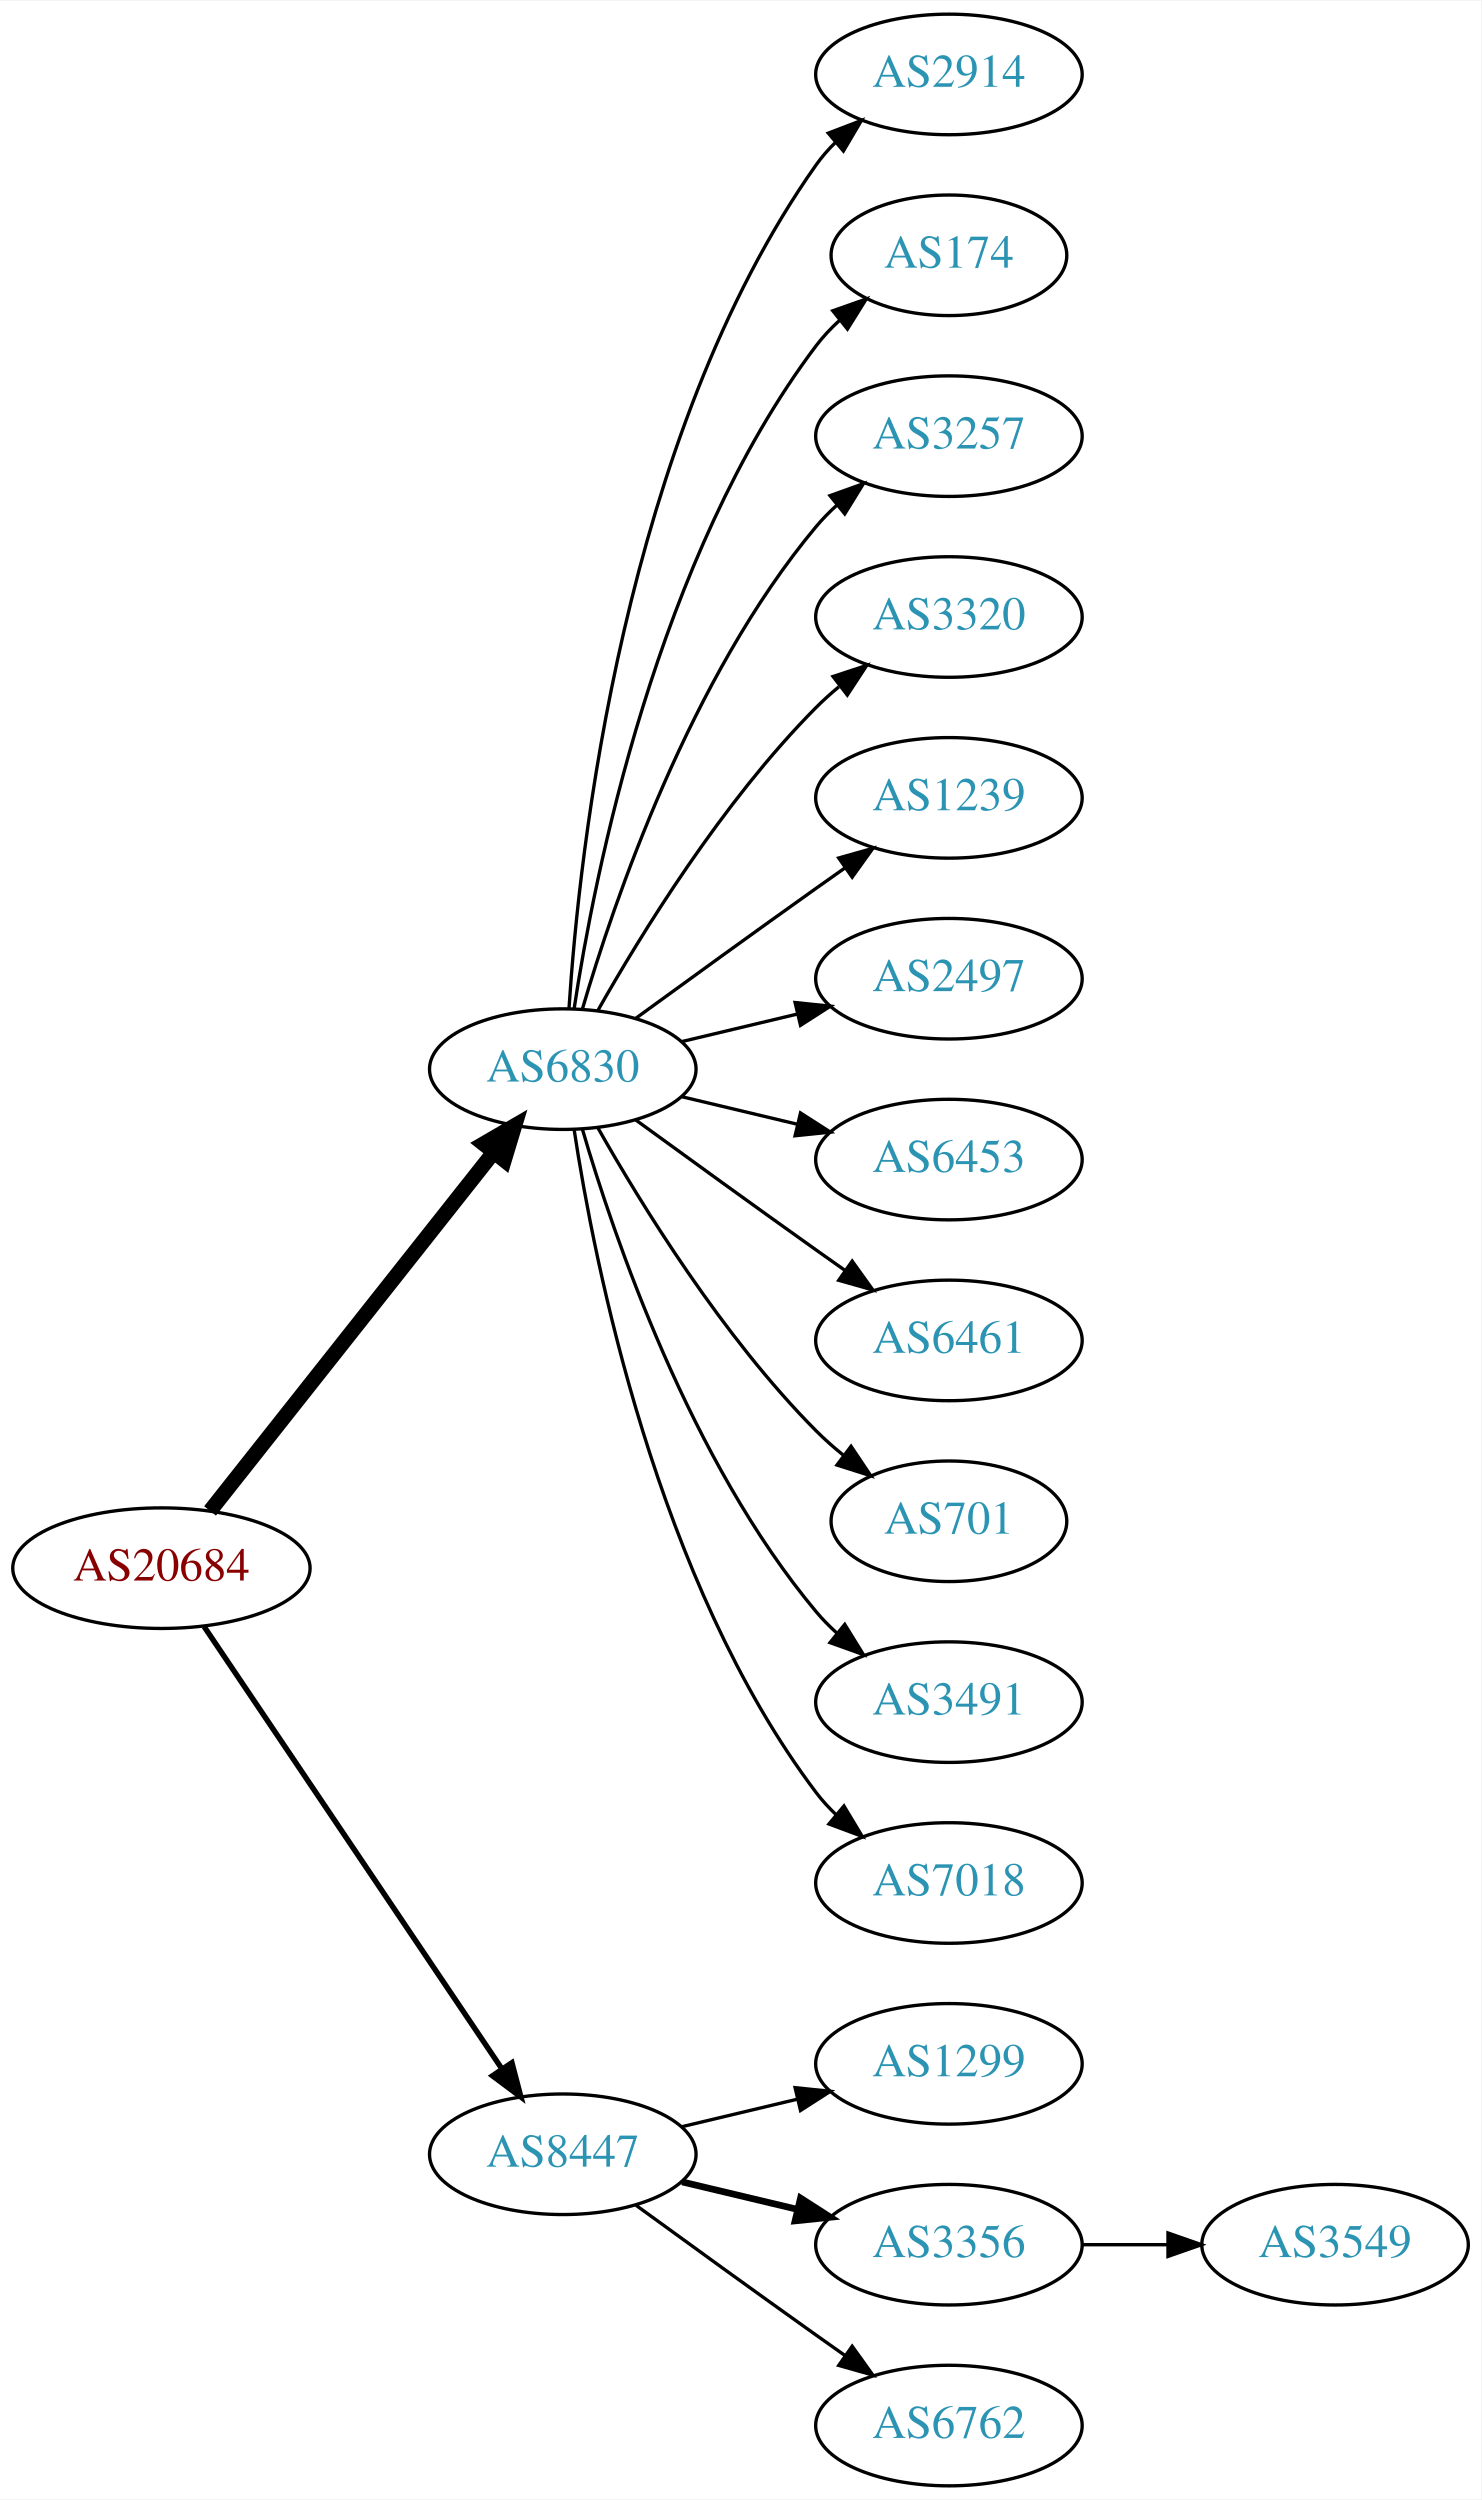
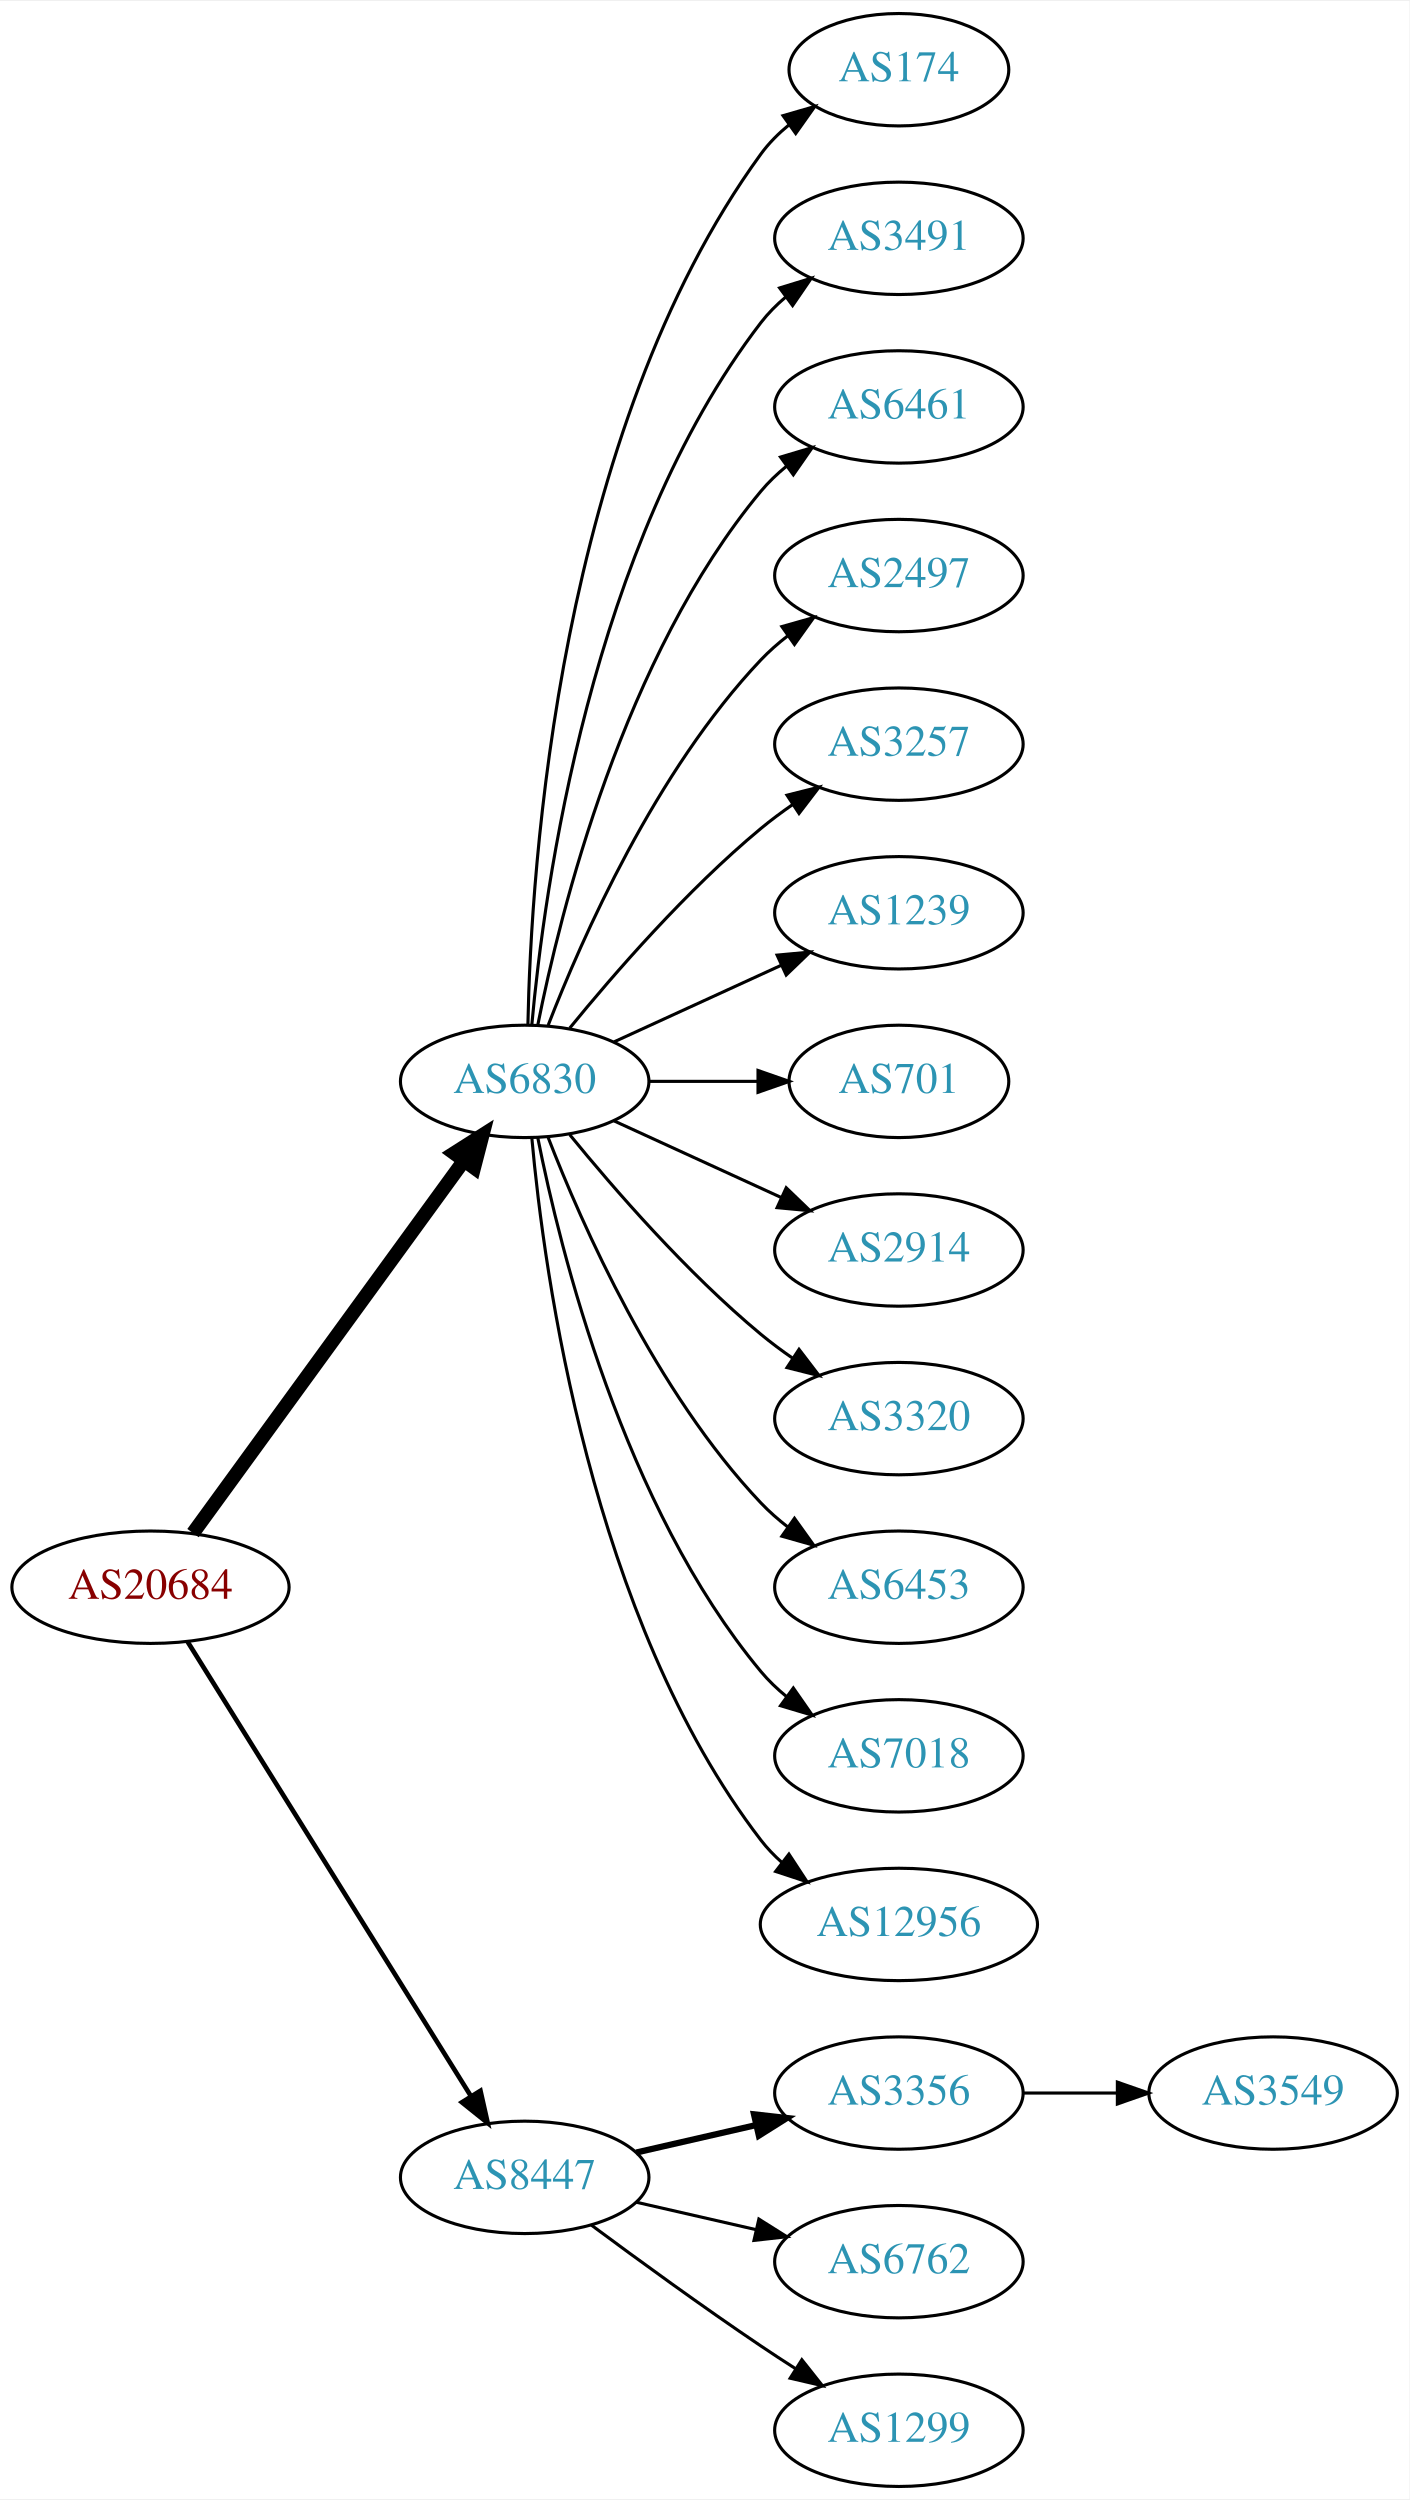
- <svg xmlns="http://www.w3.org/2000/svg" xmlns:xlink="http://www.w3.org/1999/xlink" width="442pt" height="746pt" viewBox="0.00 0.00 442.27 746.00">
-   <g id="graph0" class="graph" transform="scale(1 1) rotate(0) translate(4 742)">
-     <polygon fill="white" stroke="none" points="-4,4 -4,-742 438.271,-742 438.271,4 -4,4" />
+ <svg xmlns="http://www.w3.org/2000/svg" xmlns:xlink="http://www.w3.org/1999/xlink" width="451pt" height="800pt" viewBox="0.00 0.00 451.37 800.00">
+   <g id="graph0" class="graph" transform="scale(1 1) rotate(0) translate(4 796)">
+     <polygon fill="white" stroke="none" points="-4,4 -4,-796 447.37,-796 447.37,4 -4,4" />
    <g id="node1" class="node">
      <g id="a_node1">
        <a xlink:href="/asn/20684" xlink:title="AS20684 ~ TUEV AUSTRIA HOLDING AG [AT]">
-           <ellipse fill="#ffffff" stroke="black" cx="44.196" cy="-274" rx="44.393" ry="18" />
-           <text text-anchor="middle" x="44.196" y="-270.3" font-family="Times,serif" font-size="14.00" fill="#880000">AS20684</text>
+           <ellipse fill="#ffffff" stroke="black" cx="44.196" cy="-288" rx="44.393" ry="18" />
+           <text text-anchor="middle" x="44.196" y="-284.3" font-family="Times,serif" font-size="14.00" fill="#880000">AS20684</text>
        </a>
      </g>
    </g>
    <g id="node2" class="node">
      <g id="a_node2">
        <a xlink:href="/asn/6830" xlink:title="AS6830 ~ LGI-UPC [AT]">
-           <ellipse fill="#ffffff" stroke="black" cx="164.039" cy="-423" rx="39.794" ry="18" />
-           <text text-anchor="middle" x="164.039" y="-419.3" font-family="Times,serif" font-size="14.00" fill="#2c94b3">AS6830</text>
+           <ellipse fill="#ffffff" stroke="black" cx="164.039" cy="-450" rx="39.794" ry="18" />
+           <text text-anchor="middle" x="164.039" y="-446.3" font-family="Times,serif" font-size="14.00" fill="#2c94b3">AS6830</text>
        </a>
      </g>
    </g>
    <g id="edge1" class="edge">
-       <path fill="none" stroke="black" stroke-width="4.5" d="M58.714,-291.092C79.492,-317.364 119.383,-367.802 143.365,-398.125" />
-       <polygon fill="black" stroke="black" stroke-width="4.5" points="140.387,-400.706 149.678,-406.107 146.563,-395.821 140.387,-400.706" />
+       <path fill="none" stroke="black" stroke-width="4.5" d="M57.807,-305.337C78.628,-333.96 120.29,-391.233 144.479,-424.486" />
+       <polygon fill="black" stroke="black" stroke-width="4.5" points="141.451,-427.017 150.518,-432.788 147.82,-422.385 141.451,-427.017" />
    </g>
    <g id="node3" class="node">
      <g id="a_node3">
        <a xlink:href="/asn/8447" xlink:title="AS8447 ~ A1 Telekom Austria AG [AT]">
          <ellipse fill="#ffffff" stroke="black" cx="164.039" cy="-99" rx="39.794" ry="18" />
          <text text-anchor="middle" x="164.039" y="-95.3" font-family="Times,serif" font-size="14.00" fill="#2c94b3">AS8447</text>
        </a>
      </g>
    </g>
    <g id="edge2" class="edge">
-       <path fill="none" stroke="black" stroke-width="1.636" d="M56.926,-256.581C77.803,-225.578 121.491,-160.699 145.794,-124.608" />
-       <polygon fill="black" stroke="black" stroke-width="1.636" points="148.847,-126.341 151.53,-116.091 143.041,-122.431 148.847,-126.341" />
+       <path fill="none" stroke="black" stroke-width="1.5" d="M56.071,-270.558C76.855,-237.225 122.315,-164.314 146.744,-125.134" />
+       <polygon fill="black" stroke="black" stroke-width="1.5" points="149.869,-126.737 152.19,-116.4 143.929,-123.034 149.869,-126.737" />
    </g>
    <g id="node4" class="node">
      <g id="a_node4">
-         <a xlink:href="/asn/2914" xlink:title="AS2914 ~ NTT America, Inc. [US]">
-           <ellipse fill="#ffffff" stroke="black" cx="279.332" cy="-720" rx="39.794" ry="18" />
-           <text text-anchor="middle" x="279.332" y="-716.3" font-family="Times,serif" font-size="14.00" fill="#2c94b3">AS2914</text>
+         <a xlink:href="/asn/174" xlink:title="AS174 ~ Cogent Communications [US]">
+           <ellipse fill="#ffffff" stroke="black" cx="283.881" cy="-774" rx="35.194" ry="18" />
+           <text text-anchor="middle" x="283.881" y="-770.3" font-family="Times,serif" font-size="14.00" fill="#2c94b3">AS174</text>
        </a>
      </g>
    </g>
    <g id="edge3" class="edge">
-       <path fill="none" stroke="black" d="M165.894,-441.185C168.888,-487.425 182.134,-611.589 239.685,-693 241.368,-695.381 243.331,-697.622 245.464,-699.716" />
-       <polygon fill="black" stroke="black" points="243.31,-702.478 253.207,-706.259 247.828,-697.132 243.31,-702.478" />
+       <path fill="none" stroke="black" d="M165.071,-468.337C166.044,-518.079 174.763,-657.806 239.685,-747 242.203,-750.459 245.311,-753.575 248.698,-756.354" />
+       <polygon fill="black" stroke="black" points="246.778,-759.284 256.956,-762.229 250.837,-753.58 246.778,-759.284" />
    </g>
    <g id="node5" class="node">
      <g id="a_node5">
-         <a xlink:href="/asn/174" xlink:title="AS174 ~ Cogent Communications [US]">
-           <ellipse fill="#ffffff" stroke="black" cx="279.332" cy="-666" rx="35.194" ry="18" />
-           <text text-anchor="middle" x="279.332" y="-662.3" font-family="Times,serif" font-size="14.00" fill="#2c94b3">AS174</text>
+         <a xlink:href="/asn/3491" xlink:title="AS3491 ~ PCCW Global, Inc. [US]">
+           <ellipse fill="#ffffff" stroke="black" cx="283.881" cy="-720" rx="39.794" ry="18" />
+           <text text-anchor="middle" x="283.881" y="-716.3" font-family="Times,serif" font-size="14.00" fill="#2c94b3">AS3491</text>
        </a>
      </g>
    </g>
    <g id="edge4" class="edge">
-       <path fill="none" stroke="black" d="M167.415,-440.986C173.389,-480.422 192.1,-575.995 239.685,-639 241.708,-641.678 244.073,-644.19 246.621,-646.522" />
-       <polygon fill="black" stroke="black" points="244.655,-649.432 254.646,-652.958 249.035,-643.972 244.655,-649.432" />
+       <path fill="none" stroke="black" d="M166.323,-468.117C170.221,-511.332 185.238,-622.131 239.685,-693 241.975,-695.981 244.695,-698.716 247.639,-701.205" />
+       <polygon fill="black" stroke="black" points="245.686,-704.113 255.816,-707.218 249.833,-698.473 245.686,-704.113" />
    </g>
    <g id="node6" class="node">
      <g id="a_node6">
-         <a xlink:href="/asn/3257" xlink:title="AS3257 ~ GTT [DE]">
-           <ellipse fill="#ffffff" stroke="black" cx="279.332" cy="-612" rx="39.794" ry="18" />
-           <text text-anchor="middle" x="279.332" y="-608.3" font-family="Times,serif" font-size="14.00" fill="#2c94b3">AS3257</text>
+         <a xlink:href="/asn/6461" xlink:title="AS6461 ~ Zayo Bandwidth [US]">
+           <ellipse fill="#ffffff" stroke="black" cx="283.881" cy="-666" rx="39.794" ry="18" />
+           <text text-anchor="middle" x="283.881" y="-662.3" font-family="Times,serif" font-size="14.00" fill="#2c94b3">AS6461</text>
        </a>
      </g>
    </g>
    <g id="edge5" class="edge">
-       <path fill="none" stroke="black" d="M169.913,-441.002C179.227,-472.844 202.043,-539.981 239.685,-585 241.555,-587.237 243.654,-589.374 245.88,-591.396" />
-       <polygon fill="black" stroke="black" points="243.823,-594.234 253.799,-597.804 248.227,-588.793 243.823,-594.234" />
+       <path fill="none" stroke="black" d="M168.237,-468.073C175.401,-504.141 195.675,-586.125 239.685,-639 242.09,-641.889 244.886,-644.563 247.879,-647.013" />
+       <polygon fill="black" stroke="black" points="245.967,-649.95 256.122,-652.973 250.069,-644.277 245.967,-649.95" />
    </g>
    <g id="node7" class="node">
      <g id="a_node7">
-         <a xlink:href="/asn/3320" xlink:title="AS3320 ~ DTAG [DE]">
-           <ellipse fill="#ffffff" stroke="black" cx="279.332" cy="-558" rx="39.794" ry="18" />
-           <text text-anchor="middle" x="279.332" y="-554.3" font-family="Times,serif" font-size="14.00" fill="#2c94b3">AS3320</text>
+         <a xlink:href="/asn/2497" xlink:title="AS2497 ~ Internet Initiative Japan Inc. [JP]">
+           <ellipse fill="#ffffff" stroke="black" cx="283.881" cy="-612" rx="39.794" ry="18" />
+           <text text-anchor="middle" x="283.881" y="-608.3" font-family="Times,serif" font-size="14.00" fill="#2c94b3">AS2497</text>
        </a>
      </g>
    </g>
    <g id="edge6" class="edge">
-       <path fill="none" stroke="black" d="M174.498,-440.49C187.28,-463.096 211.712,-502.886 239.685,-531 241.796,-533.121 244.092,-535.188 246.477,-537.171" />
-       <polygon fill="black" stroke="black" points="244.73,-540.242 254.793,-543.556 248.993,-534.69 244.73,-540.242" />
+       <path fill="none" stroke="black" d="M171.562,-467.994C182.312,-495.728 205.969,-549.429 239.685,-585 242.271,-587.728 245.188,-590.294 248.257,-592.677" />
+       <polygon fill="black" stroke="black" points="246.411,-595.658 256.605,-598.543 250.435,-589.93 246.411,-595.658" />
    </g>
    <g id="node8" class="node">
      <g id="a_node8">
-         <a xlink:href="/asn/1239" xlink:title="AS1239 ~ Sprint [US]">
-           <ellipse fill="#ffffff" stroke="black" cx="279.332" cy="-504" rx="39.794" ry="18" />
-           <text text-anchor="middle" x="279.332" y="-500.3" font-family="Times,serif" font-size="14.00" fill="#2c94b3">AS1239</text>
+         <a xlink:href="/asn/3257" xlink:title="AS3257 ~ GTT [DE]">
+           <ellipse fill="#ffffff" stroke="black" cx="283.881" cy="-558" rx="39.794" ry="18" />
+           <text text-anchor="middle" x="283.881" y="-554.3" font-family="Times,serif" font-size="14.00" fill="#2c94b3">AS3257</text>
        </a>
      </g>
    </g>
    <g id="edge7" class="edge">
-       <path fill="none" stroke="black" d="M185.887,-438.222C200.821,-449.091 221.435,-464.025 239.685,-477 242.506,-479.005 245.449,-481.085 248.397,-483.159" />
-       <polygon fill="black" stroke="black" points="246.424,-486.05 256.621,-488.926 250.443,-480.319 246.424,-486.05" />
+       <path fill="none" stroke="black" d="M178.458,-467.065C192.572,-484.375 215.987,-511.345 239.685,-531 242.901,-533.668 246.402,-536.27 249.972,-538.741" />
+       <polygon fill="black" stroke="black" points="248.05,-541.666 258.329,-544.236 251.896,-535.817 248.05,-541.666" />
    </g>
    <g id="node9" class="node">
      <g id="a_node9">
-         <a xlink:href="/asn/2497" xlink:title="AS2497 ~ Internet Initiative Japan Inc. [JP]">
-           <ellipse fill="#ffffff" stroke="black" cx="279.332" cy="-450" rx="39.794" ry="18" />
-           <text text-anchor="middle" x="279.332" y="-446.3" font-family="Times,serif" font-size="14.00" fill="#2c94b3">AS2497</text>
+         <a xlink:href="/asn/1239" xlink:title="AS1239 ~ Sprint [US]">
+           <ellipse fill="#ffffff" stroke="black" cx="283.881" cy="-504" rx="39.794" ry="18" />
+           <text text-anchor="middle" x="283.881" y="-500.3" font-family="Times,serif" font-size="14.00" fill="#2c94b3">AS1239</text>
        </a>
      </g>
    </g>
    <g id="edge8" class="edge">
-       <path fill="none" stroke="black" d="M199.646,-431.248C210.517,-433.838 222.671,-436.735 234.114,-439.462" />
-       <polygon fill="black" stroke="black" points="233.397,-442.889 243.936,-441.803 235.02,-436.08 233.397,-442.889" />
+       <path fill="none" stroke="black" d="M192.667,-462.661C208.624,-469.973 228.895,-479.261 246.178,-487.181" />
+       <polygon fill="black" stroke="black" points="244.876,-490.435 255.425,-491.419 247.793,-484.071 244.876,-490.435" />
    </g>
    <g id="node10" class="node">
      <g id="a_node10">
-         <a xlink:href="/asn/6453" xlink:title="AS6453 ~ TATA COMMUNICATIONS (AMERICA) INC [US]">
-           <ellipse fill="#ffffff" stroke="black" cx="279.332" cy="-396" rx="39.794" ry="18" />
-           <text text-anchor="middle" x="279.332" y="-392.3" font-family="Times,serif" font-size="14.00" fill="#2c94b3">AS6453</text>
+         <a xlink:href="/asn/701" xlink:title="AS701 ~ UUNET [US]">
+           <ellipse fill="#ffffff" stroke="black" cx="283.881" cy="-450" rx="35.194" ry="18" />
+           <text text-anchor="middle" x="283.881" y="-446.3" font-family="Times,serif" font-size="14.00" fill="#2c94b3">AS701</text>
        </a>
      </g>
    </g>
    <g id="edge9" class="edge">
-       <path fill="none" stroke="black" d="M199.646,-414.752C210.517,-412.162 222.671,-409.265 234.114,-406.538" />
-       <polygon fill="black" stroke="black" points="235.02,-409.92 243.936,-404.197 233.397,-403.111 235.02,-409.92" />
+       <path fill="none" stroke="black" d="M203.951,-450C215.038,-450 227.198,-450 238.58,-450" />
+       <polygon fill="black" stroke="black" points="238.762,-453.5 248.762,-450 238.762,-446.5 238.762,-453.5" />
    </g>
    <g id="node11" class="node">
      <g id="a_node11">
-         <a xlink:href="/asn/6461" xlink:title="AS6461 ~ Zayo Bandwidth [US]">
-           <ellipse fill="#ffffff" stroke="black" cx="279.332" cy="-342" rx="39.794" ry="18" />
-           <text text-anchor="middle" x="279.332" y="-338.3" font-family="Times,serif" font-size="14.00" fill="#2c94b3">AS6461</text>
+         <a xlink:href="/asn/2914" xlink:title="AS2914 ~ NTT America, Inc. [US]">
+           <ellipse fill="#ffffff" stroke="black" cx="283.881" cy="-396" rx="39.794" ry="18" />
+           <text text-anchor="middle" x="283.881" y="-392.3" font-family="Times,serif" font-size="14.00" fill="#2c94b3">AS2914</text>
        </a>
      </g>
    </g>
    <g id="edge10" class="edge">
-       <path fill="none" stroke="black" d="M185.887,-407.778C200.821,-396.909 221.435,-381.975 239.685,-369 242.506,-366.995 245.449,-364.915 248.397,-362.841" />
-       <polygon fill="black" stroke="black" points="250.443,-365.681 256.621,-357.074 246.424,-359.95 250.443,-365.681" />
+       <path fill="none" stroke="black" d="M192.667,-437.339C208.624,-430.027 228.895,-420.739 246.178,-412.819" />
+       <polygon fill="black" stroke="black" points="247.793,-415.929 255.425,-408.581 244.876,-409.565 247.793,-415.929" />
    </g>
    <g id="node12" class="node">
      <g id="a_node12">
-         <a xlink:href="/asn/701" xlink:title="AS701 ~ UUNET [US]">
-           <ellipse fill="#ffffff" stroke="black" cx="279.332" cy="-288" rx="35.194" ry="18" />
-           <text text-anchor="middle" x="279.332" y="-284.3" font-family="Times,serif" font-size="14.00" fill="#2c94b3">AS701</text>
+         <a xlink:href="/asn/3320" xlink:title="AS3320 ~ DTAG [DE]">
+           <ellipse fill="#ffffff" stroke="black" cx="283.881" cy="-342" rx="39.794" ry="18" />
+           <text text-anchor="middle" x="283.881" y="-338.3" font-family="Times,serif" font-size="14.00" fill="#2c94b3">AS3320</text>
        </a>
      </g>
    </g>
    <g id="edge11" class="edge">
-       <path fill="none" stroke="black" d="M174.498,-405.51C187.28,-382.904 211.712,-343.114 239.685,-315 242.185,-312.487 244.946,-310.051 247.807,-307.739" />
-       <polygon fill="black" stroke="black" points="250.108,-310.389 256.004,-301.587 245.905,-304.79 250.108,-310.389" />
+       <path fill="none" stroke="black" d="M178.458,-432.935C192.572,-415.625 215.987,-388.655 239.685,-369 242.901,-366.332 246.402,-363.73 249.972,-361.259" />
+       <polygon fill="black" stroke="black" points="251.896,-364.183 258.329,-355.764 248.05,-358.334 251.896,-364.183" />
    </g>
    <g id="node13" class="node">
      <g id="a_node13">
-         <a xlink:href="/asn/3491" xlink:title="AS3491 ~ PCCW Global, Inc. [US]">
-           <ellipse fill="#ffffff" stroke="black" cx="279.332" cy="-234" rx="39.794" ry="18" />
-           <text text-anchor="middle" x="279.332" y="-230.3" font-family="Times,serif" font-size="14.00" fill="#2c94b3">AS3491</text>
+         <a xlink:href="/asn/6453" xlink:title="AS6453 ~ TATA COMMUNICATIONS (AMERICA) INC [US]">
+           <ellipse fill="#ffffff" stroke="black" cx="283.881" cy="-288" rx="39.794" ry="18" />
+           <text text-anchor="middle" x="283.881" y="-284.3" font-family="Times,serif" font-size="14.00" fill="#2c94b3">AS6453</text>
        </a>
      </g>
    </g>
    <g id="edge12" class="edge">
-       <path fill="none" stroke="black" d="M169.913,-404.998C179.227,-373.156 202.043,-306.019 239.685,-261 241.555,-258.763 243.654,-256.626 245.88,-254.604" />
-       <polygon fill="black" stroke="black" points="248.227,-257.207 253.799,-248.196 243.823,-251.766 248.227,-257.207" />
+       <path fill="none" stroke="black" d="M171.562,-432.006C182.312,-404.272 205.969,-350.571 239.685,-315 242.271,-312.272 245.188,-309.706 248.257,-307.323" />
+       <polygon fill="black" stroke="black" points="250.435,-310.07 256.605,-301.457 246.411,-304.342 250.435,-310.07" />
    </g>
    <g id="node14" class="node">
      <g id="a_node14">
        <a xlink:href="/asn/7018" xlink:title="AS7018 ~ AT&amp;T Services, Inc. [US]">
-           <ellipse fill="#ffffff" stroke="black" cx="279.332" cy="-180" rx="39.794" ry="18" />
-           <text text-anchor="middle" x="279.332" y="-176.3" font-family="Times,serif" font-size="14.00" fill="#2c94b3">AS7018</text>
+           <ellipse fill="#ffffff" stroke="black" cx="283.881" cy="-234" rx="39.794" ry="18" />
+           <text text-anchor="middle" x="283.881" y="-230.3" font-family="Times,serif" font-size="14.00" fill="#2c94b3">AS7018</text>
        </a>
      </g>
    </g>
    <g id="edge13" class="edge">
-       <path fill="none" stroke="black" d="M167.415,-405.014C173.389,-365.578 192.1,-270.005 239.685,-207 241.442,-204.673 243.459,-202.471 245.629,-200.404" />
-       <polygon fill="black" stroke="black" points="247.987,-202.995 253.441,-193.912 243.513,-197.611 247.987,-202.995" />
+       <path fill="none" stroke="black" d="M168.237,-431.927C175.401,-395.859 195.675,-313.875 239.685,-261 242.09,-258.111 244.886,-255.437 247.879,-252.987" />
+       <polygon fill="black" stroke="black" points="250.069,-255.723 256.122,-247.027 245.967,-250.05 250.069,-255.723" />
    </g>
    <g id="node15" class="node">
      <g id="a_node15">
-         <a xlink:href="/asn/1299" xlink:title="AS1299 ~ Telia Carrier [EU]">
-           <ellipse fill="#ffffff" stroke="black" cx="279.332" cy="-126" rx="39.794" ry="18" />
-           <text text-anchor="middle" x="279.332" y="-122.3" font-family="Times,serif" font-size="14.00" fill="#2c94b3">AS1299</text>
+         <a xlink:href="/asn/12956" xlink:title="AS12956 ~ TELXIUS [ES]">
+           <ellipse fill="#ffffff" stroke="black" cx="283.881" cy="-180" rx="44.393" ry="18" />
+           <text text-anchor="middle" x="283.881" y="-176.3" font-family="Times,serif" font-size="14.00" fill="#2c94b3">AS12956</text>
        </a>
      </g>
    </g>
    <g id="edge14" class="edge">
-       <path fill="none" stroke="black" d="M199.646,-107.248C210.517,-109.838 222.671,-112.735 234.114,-115.462" />
-       <polygon fill="black" stroke="black" points="233.397,-118.889 243.936,-117.803 235.02,-112.08 233.397,-118.889" />
+       <path fill="none" stroke="black" d="M166.323,-431.883C170.221,-388.668 185.238,-277.869 239.685,-207 241.679,-204.405 243.998,-201.996 246.508,-199.774" />
+       <polygon fill="black" stroke="black" points="248.666,-202.53 254.472,-193.667 244.407,-196.975 248.666,-202.53" />
    </g>
    <g id="node16" class="node">
      <g id="a_node16">
        <a xlink:href="/asn/3356" xlink:title="AS3356 ~ Level 3 Parent, LLC [US]">
-           <ellipse fill="#ffffff" stroke="black" cx="279.332" cy="-72" rx="39.794" ry="18" />
-           <text text-anchor="middle" x="279.332" y="-68.3" font-family="Times,serif" font-size="14.00" fill="#2c94b3">AS3356</text>
+           <ellipse fill="#ffffff" stroke="black" cx="283.881" cy="-126" rx="39.794" ry="18" />
+           <text text-anchor="middle" x="283.881" y="-122.3" font-family="Times,serif" font-size="14.00" fill="#2c94b3">AS3356</text>
        </a>
      </g>
    </g>
    <g id="edge15" class="edge">
-       <path fill="none" stroke="black" stroke-width="2" d="M199.646,-90.752C210.517,-88.162 222.671,-85.265 234.114,-82.538" />
-       <polygon fill="black" stroke="black" stroke-width="2" points="235.02,-85.92 243.936,-80.197 233.397,-79.111 235.02,-85.92" />
+       <path fill="none" stroke="black" stroke-width="2" d="M199.758,-106.955C211.758,-109.704 225.379,-112.825 238.071,-115.733" />
+       <polygon fill="black" stroke="black" stroke-width="2" points="237.474,-119.187 248.003,-118.009 239.037,-112.364 237.474,-119.187" />
    </g>
    <g id="node17" class="node">
      <g id="a_node17">
        <a xlink:href="/asn/6762" xlink:title="AS6762 ~ TELECOM ITALIA SPARKLE S.p.A. [IT]">
-           <ellipse fill="#ffffff" stroke="black" cx="279.332" cy="-18" rx="39.794" ry="18" />
-           <text text-anchor="middle" x="279.332" y="-14.3" font-family="Times,serif" font-size="14.00" fill="#2c94b3">AS6762</text>
+           <ellipse fill="#ffffff" stroke="black" cx="283.881" cy="-72" rx="39.794" ry="18" />
+           <text text-anchor="middle" x="283.881" y="-68.3" font-family="Times,serif" font-size="14.00" fill="#2c94b3">AS6762</text>
        </a>
      </g>
    </g>
    <g id="edge16" class="edge">
-       <path fill="none" stroke="black" d="M185.887,-83.778C200.821,-72.909 221.435,-57.975 239.685,-45 242.506,-42.995 245.449,-40.915 248.397,-38.841" />
-       <polygon fill="black" stroke="black" points="250.443,-41.681 256.621,-33.074 246.424,-35.95 250.443,-41.681" />
+       <path fill="none" stroke="black" d="M199.758,-91.045C211.758,-88.296 225.379,-85.175 238.071,-82.267" />
+       <polygon fill="black" stroke="black" points="239.037,-85.636 248.003,-79.991 237.474,-78.813 239.037,-85.636" />
    </g>
    <g id="node18" class="node">
      <g id="a_node18">
+         <a xlink:href="/asn/1299" xlink:title="AS1299 ~ Telia Carrier [EU]">
+           <ellipse fill="#ffffff" stroke="black" cx="283.881" cy="-18" rx="39.794" ry="18" />
+           <text text-anchor="middle" x="283.881" y="-14.3" font-family="Times,serif" font-size="14.00" fill="#2c94b3">AS1299</text>
+         </a>
+       </g>
+     </g>
+     <g id="edge17" class="edge">
+       <path fill="none" stroke="black" d="M185.369,-83.723C200.231,-72.696 220.976,-57.593 239.685,-45 243.234,-42.611 246.984,-40.161 250.733,-37.758" />
+       <polygon fill="black" stroke="black" points="252.801,-40.591 259.381,-32.288 249.059,-34.675 252.801,-40.591" />
+     </g>
+     <g id="node19" class="node">
+       <g id="a_node19">
        <a xlink:href="/asn/3549" xlink:title="AS3549 ~ Level 3 Parent, LLC [US]">
-           <ellipse fill="#ffffff" stroke="black" cx="394.625" cy="-72" rx="39.794" ry="18" />
-           <text text-anchor="middle" x="394.625" y="-68.3" font-family="Times,serif" font-size="14.00" fill="#2c94b3">AS3549</text>
-         </a>
-       </g>
-     </g>
-     <g id="edge17" class="edge">
-       <path fill="none" stroke="black" d="M319.004,-72C327.207,-72 335.971,-72 344.503,-72" />
-       <polygon fill="black" stroke="black" points="344.742,-75.5 354.742,-72 344.742,-68.5 344.742,-75.5" />
+           <ellipse fill="#ffffff" stroke="black" cx="403.724" cy="-126" rx="39.794" ry="18" />
+           <text text-anchor="middle" x="403.724" y="-122.3" font-family="Times,serif" font-size="14.00" fill="#2c94b3">AS3549</text>
+         </a>
+       </g>
+     </g>
+     <g id="edge18" class="edge">
+       <path fill="none" stroke="black" d="M323.794,-126C333.347,-126 343.697,-126 353.659,-126" />
+       <polygon fill="black" stroke="black" points="353.852,-129.5 363.852,-126 353.852,-122.5 353.852,-129.5" />
    </g>
  </g>
</svg>
